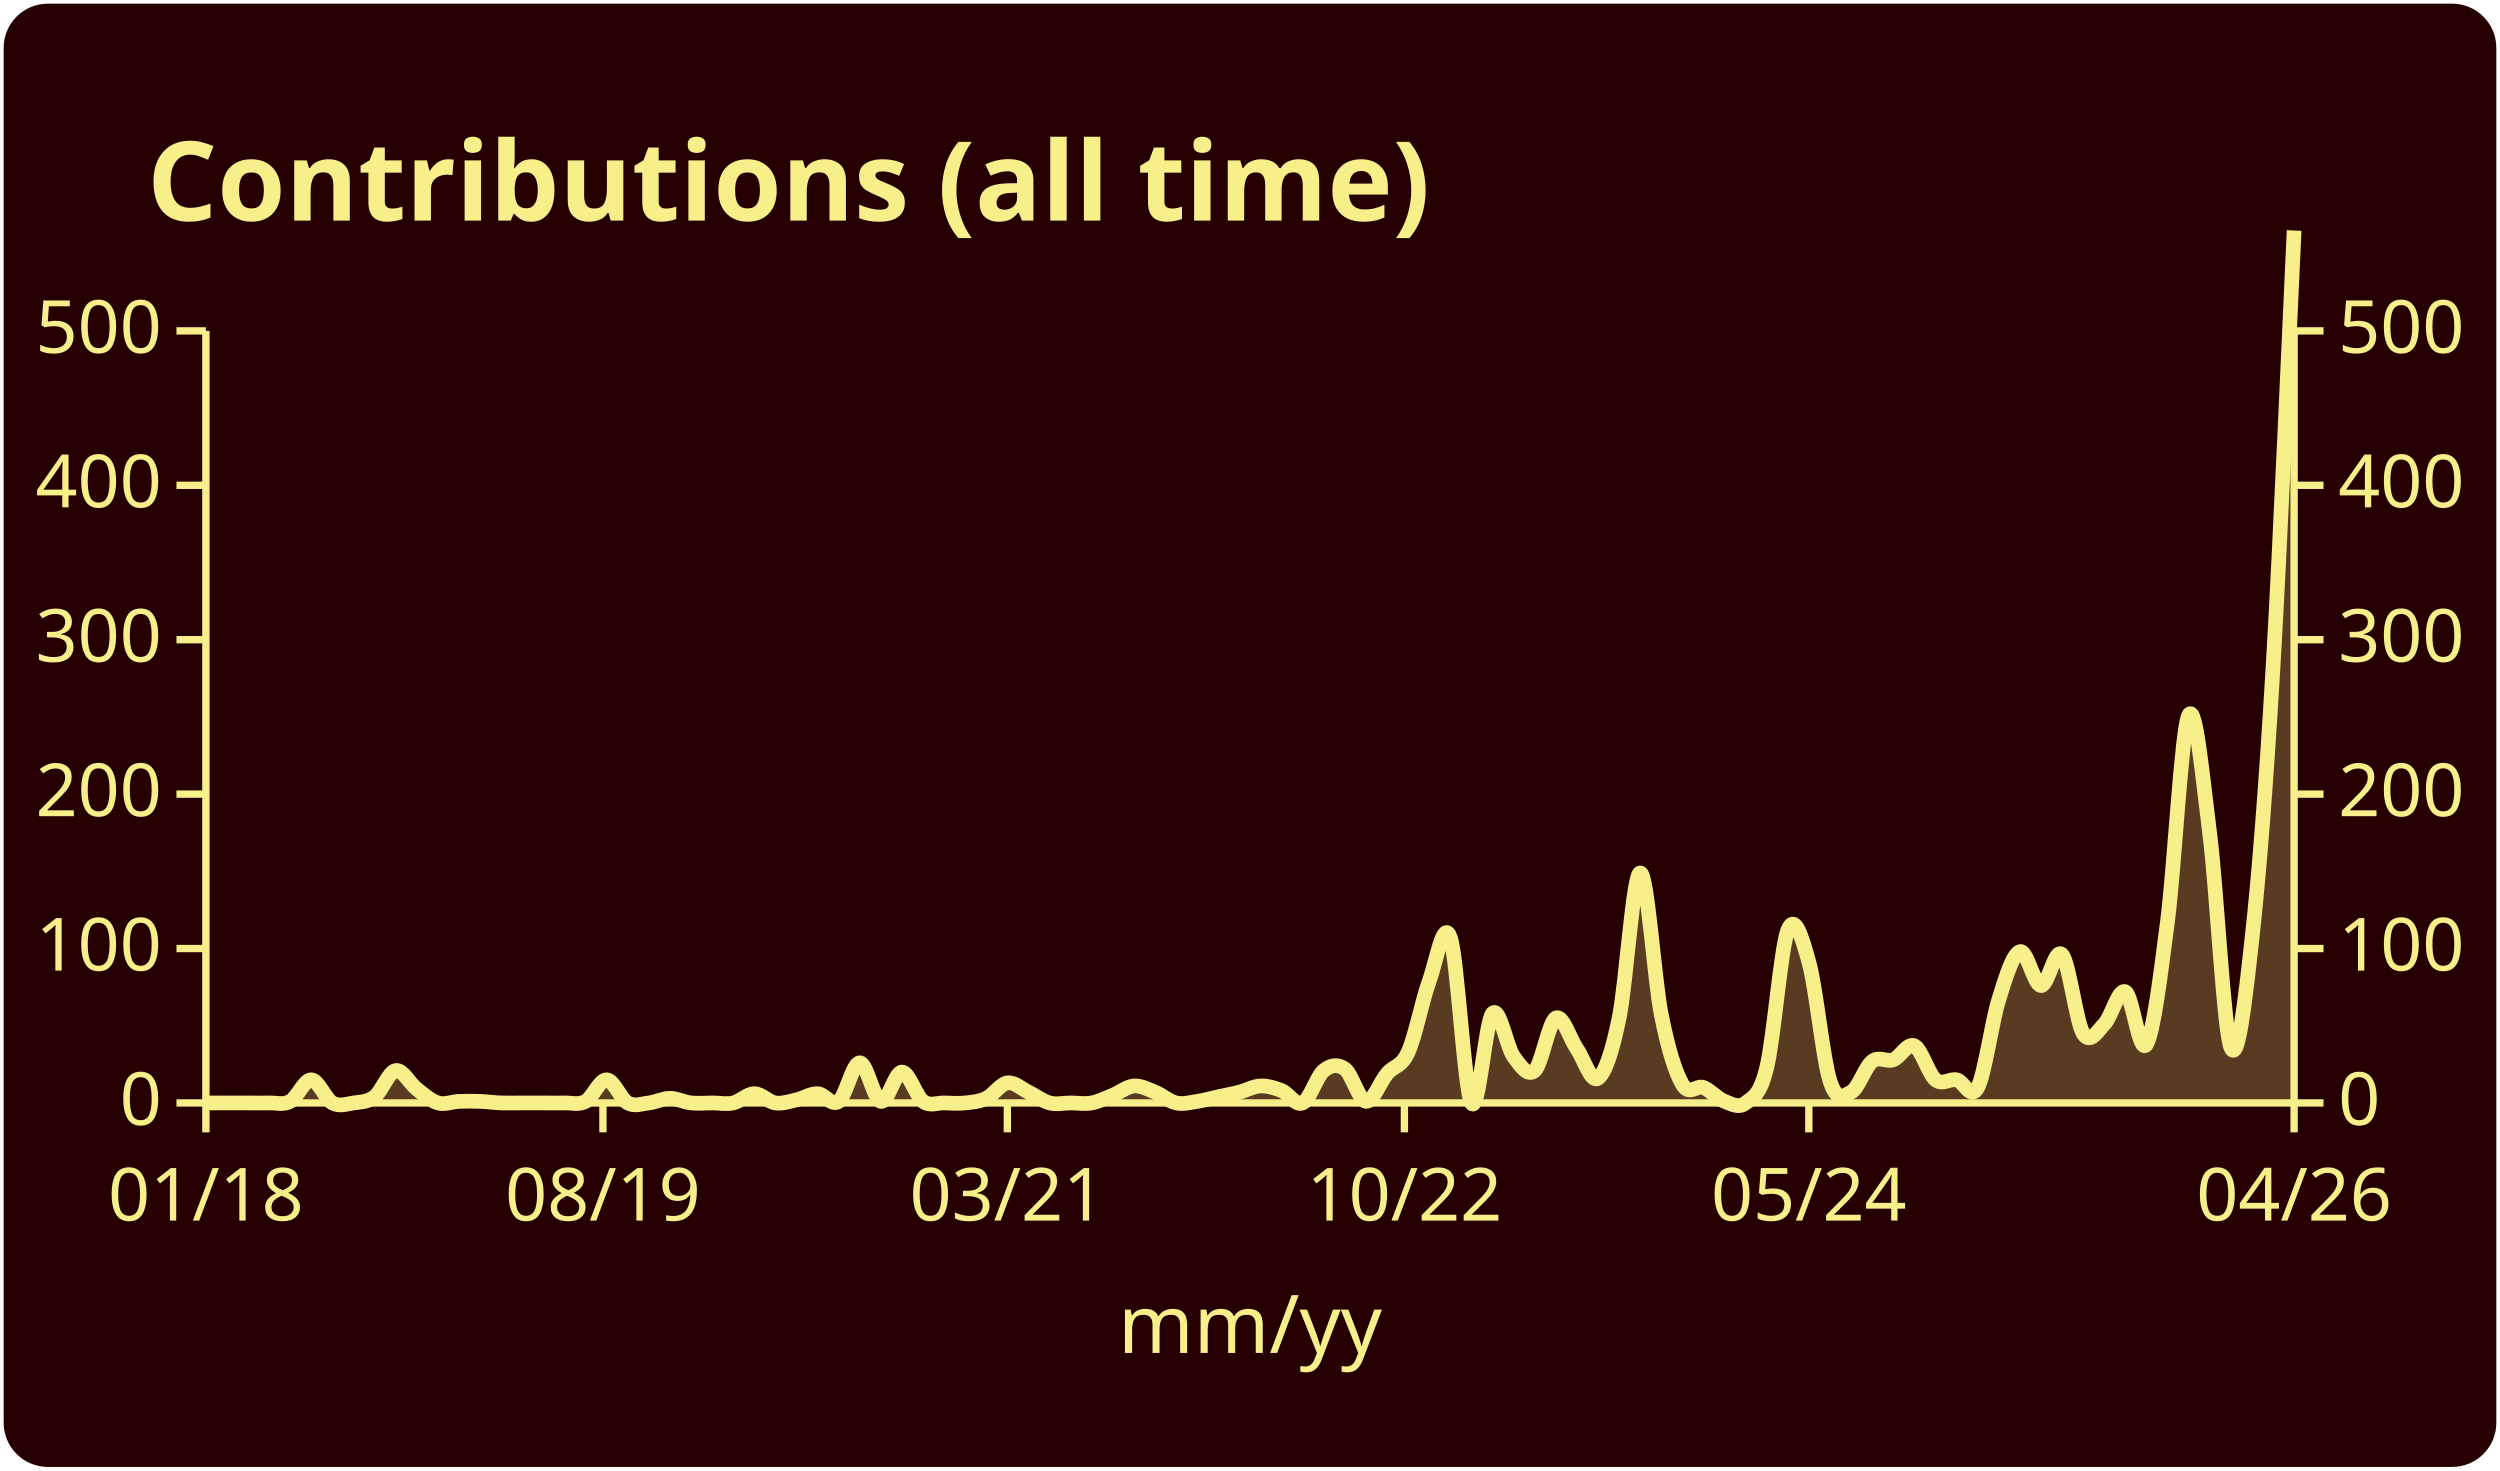
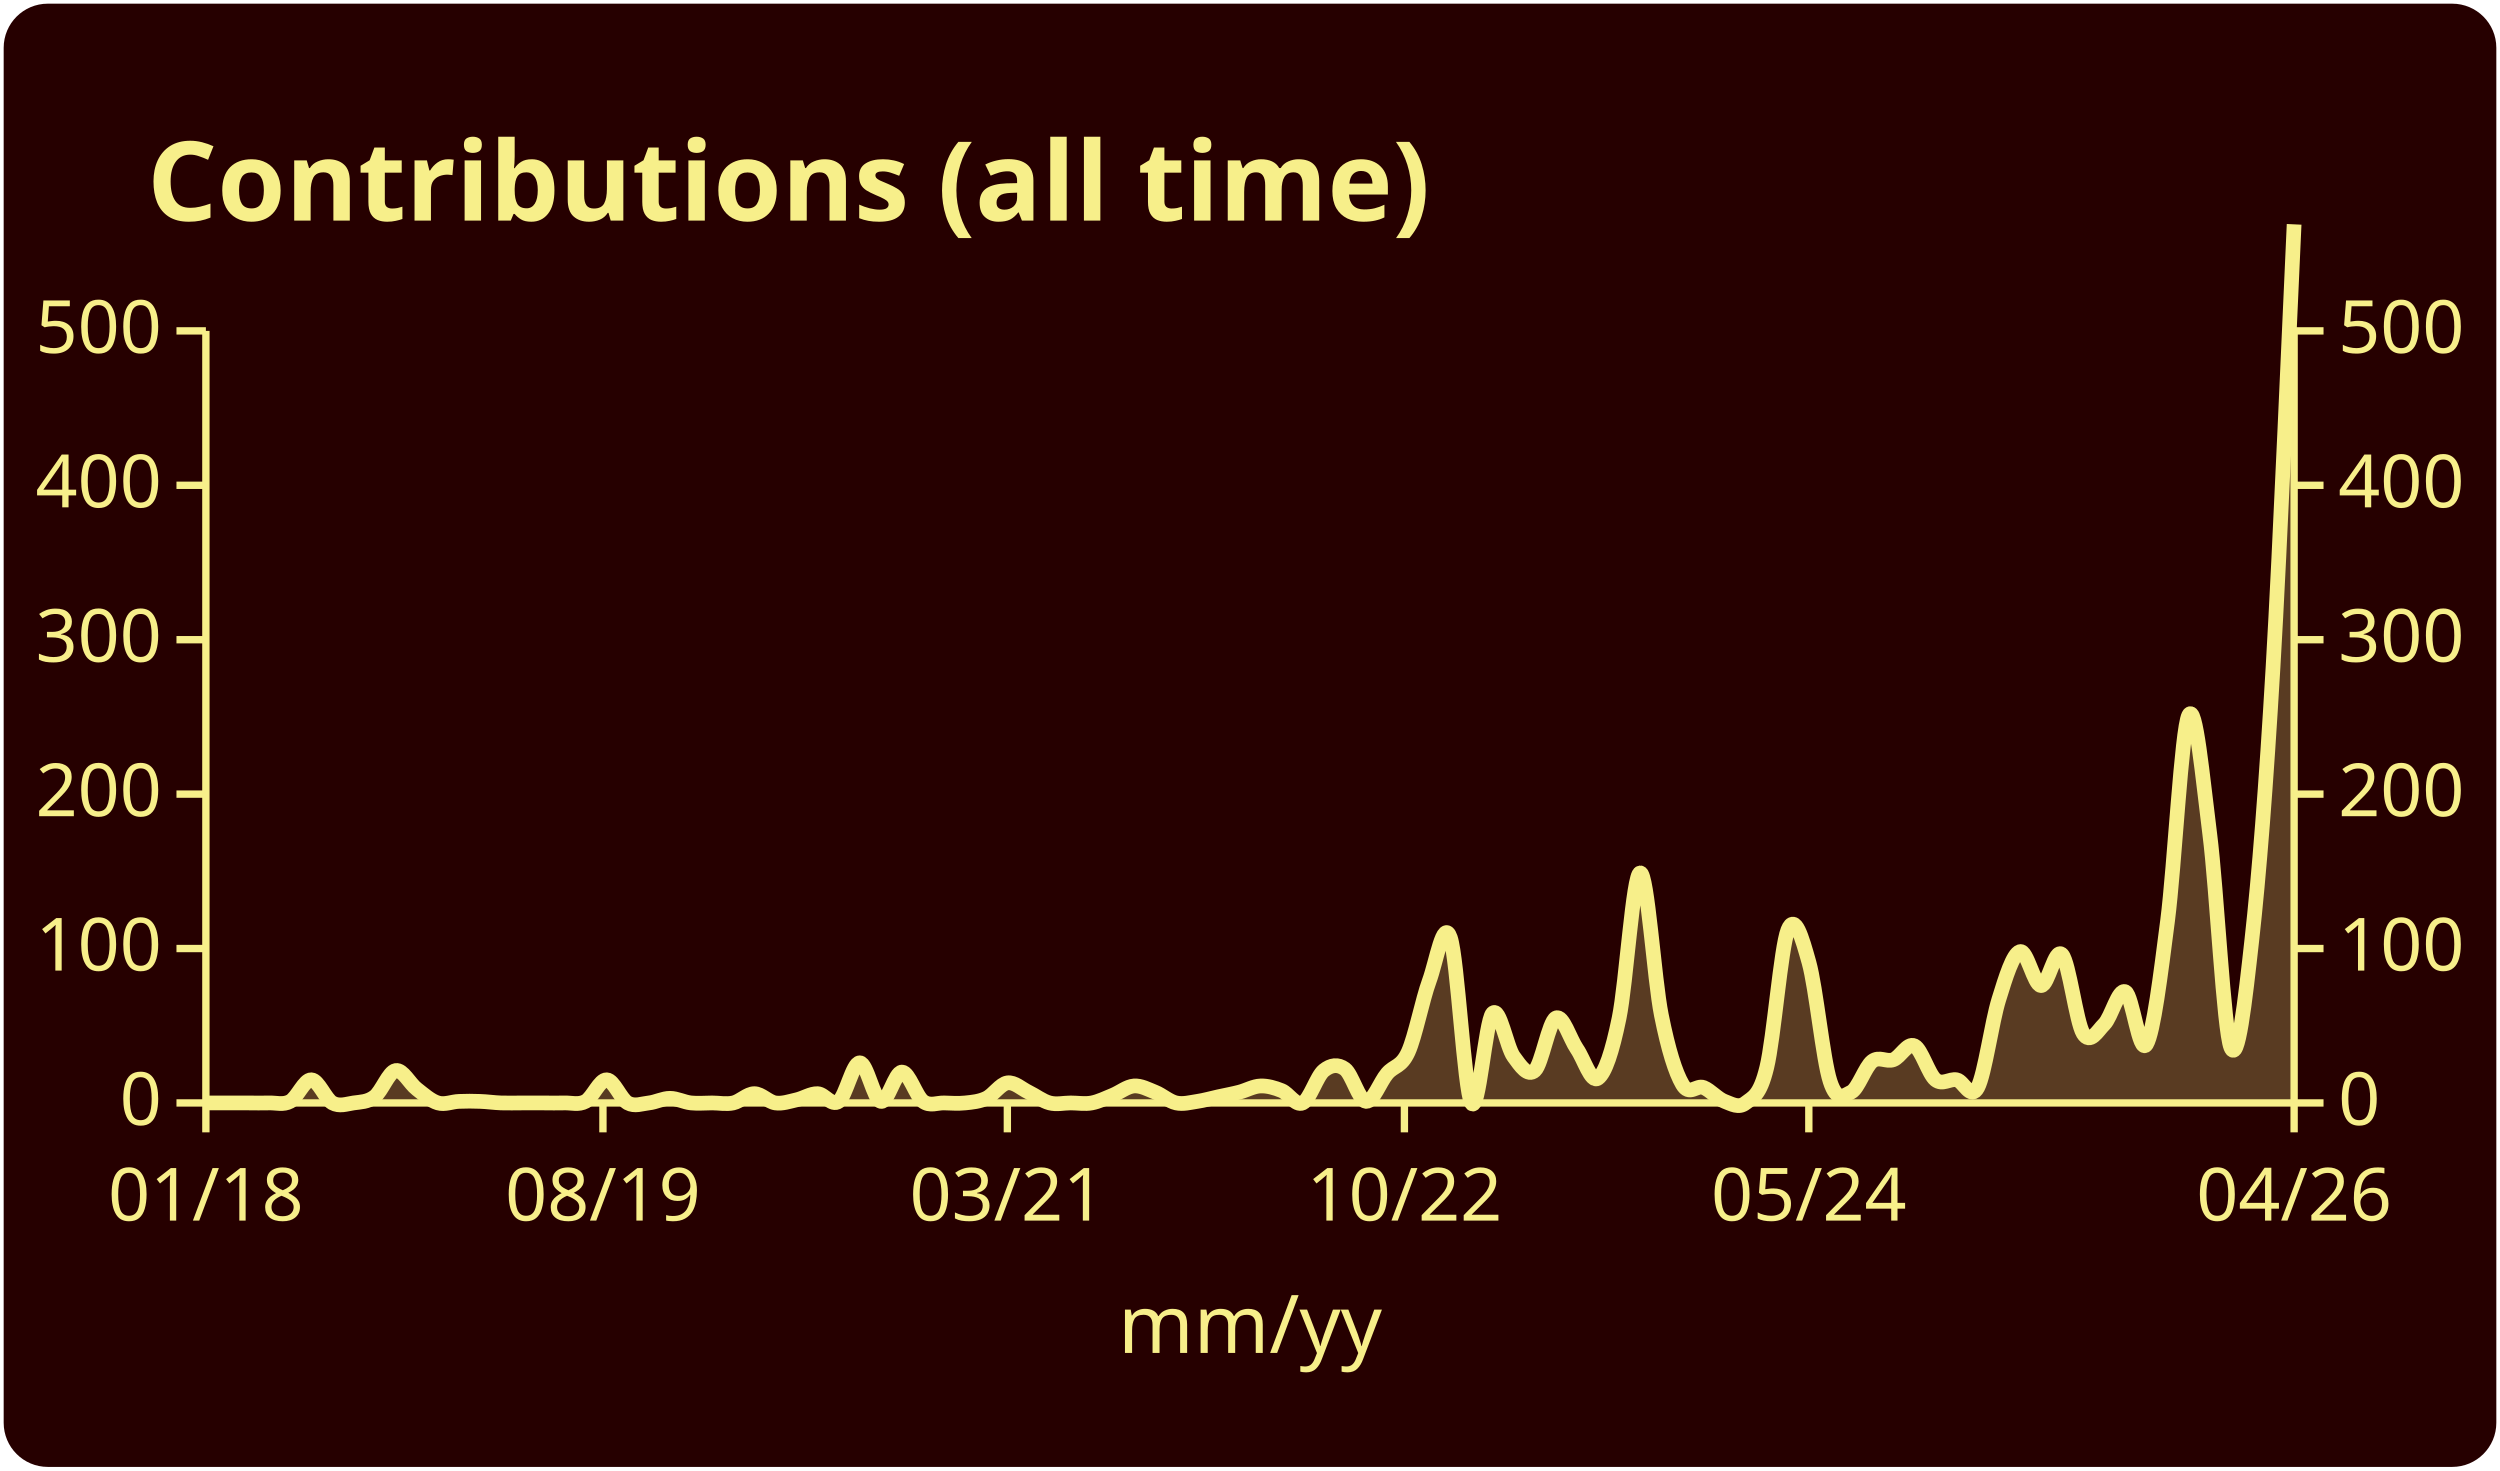
<svg xmlns="http://www.w3.org/2000/svg" width="340" height="200" viewBox="0 0 340 200" font-family="'Segoe UI', Ubuntu, Sans-Serif">
  <rect x="0.5" y="0.5" width="339" height="199" rx="6" fill="#260000" stroke="#000000" stroke-opacity="0.00" />
  <text x="20" y="30" font-size="15" font-weight="600" fill="#f7ef8a">Contributions (all time)</text>
  <line x1="28" y1="45" x2="28" y2="150" stroke="#f7ef8a" />
  <line x1="312" y1="45" x2="312" y2="150" stroke="#f7ef8a" />
  <line x1="24" y1="150" x2="28" y2="150" stroke="#f7ef8a" />
  <text x="22" y="153" font-size="10" fill="#f7ef8a" text-anchor="end">0</text>
  <line x1="312" y1="150" x2="316" y2="150" stroke="#f7ef8a" />
  <text x="318" y="153" font-size="10" fill="#f7ef8a" text-anchor="start">0</text>
  <line x1="24" y1="129" x2="28" y2="129" stroke="#f7ef8a" />
  <text x="22" y="132" font-size="10" fill="#f7ef8a" text-anchor="end">100</text>
  <line x1="312" y1="129" x2="316" y2="129" stroke="#f7ef8a" />
  <text x="318" y="132" font-size="10" fill="#f7ef8a" text-anchor="start">100</text>
  <line x1="24" y1="108" x2="28" y2="108" stroke="#f7ef8a" />
  <text x="22" y="111" font-size="10" fill="#f7ef8a" text-anchor="end">200</text>
  <line x1="312" y1="108" x2="316" y2="108" stroke="#f7ef8a" />
  <text x="318" y="111" font-size="10" fill="#f7ef8a" text-anchor="start">200</text>
  <line x1="24" y1="87" x2="28" y2="87" stroke="#f7ef8a" />
  <text x="22" y="90" font-size="10" fill="#f7ef8a" text-anchor="end">300</text>
  <line x1="312" y1="87" x2="316" y2="87" stroke="#f7ef8a" />
  <text x="318" y="90" font-size="10" fill="#f7ef8a" text-anchor="start">300</text>
  <line x1="24" y1="66" x2="28" y2="66" stroke="#f7ef8a" />
  <text x="22" y="69" font-size="10" fill="#f7ef8a" text-anchor="end">400</text>
  <line x1="312" y1="66" x2="316" y2="66" stroke="#f7ef8a" />
  <text x="318" y="69" font-size="10" fill="#f7ef8a" text-anchor="start">400</text>
  <line x1="24" y1="45" x2="28" y2="45" stroke="#f7ef8a" />
  <text x="22" y="48" font-size="10" fill="#f7ef8a" text-anchor="end">500</text>
  <line x1="312" y1="45" x2="316" y2="45" stroke="#f7ef8a" />
  <text x="318" y="48" font-size="10" fill="#f7ef8a" text-anchor="start">500</text>
  <line x1="28" y1="150" x2="312" y2="150" stroke="#f7ef8a" />
  <line x1="28" y1="150" x2="28" y2="154" stroke="#f7ef8a" />
  <text x="28" y="166" font-size="10" fill="#f7ef8a" text-anchor="middle">01/18</text>
  <line x1="82" y1="150" x2="82" y2="154" stroke="#f7ef8a" />
  <text x="82" y="166" font-size="10" fill="#f7ef8a" text-anchor="middle">08/19</text>
  <line x1="137" y1="150" x2="137" y2="154" stroke="#f7ef8a" />
  <text x="137" y="166" font-size="10" fill="#f7ef8a" text-anchor="middle">03/21</text>
  <line x1="191" y1="150" x2="191" y2="154" stroke="#f7ef8a" />
  <text x="191" y="166" font-size="10" fill="#f7ef8a" text-anchor="middle">10/22</text>
  <line x1="246" y1="150" x2="246" y2="154" stroke="#f7ef8a" />
  <text x="246" y="166" font-size="10" fill="#f7ef8a" text-anchor="middle">05/24</text>
  <line x1="312" y1="150" x2="312" y2="154" stroke="#f7ef8a" />
  <text x="312" y="166" font-size="10" fill="#f7ef8a" text-anchor="middle">04/26</text>
-   <path d="M28.00,150.00 C28.48,150.00 29.91,150.00 30.87,150.00 C31.82,150.00 32.78,150.00 33.74,150.00 C34.69,150.00 35.65,150.03 36.61,150.00 C37.56,149.97 38.52,150.31 39.47,149.79 C40.43,149.26 41.39,146.81 42.34,146.85 C43.30,146.88 44.26,149.47 45.21,150.00 C46.17,150.53 47.12,150.14 48.08,150.00 C49.04,149.86 49.99,149.89 50.95,149.16 C51.91,148.43 52.86,145.76 53.82,145.59 C54.77,145.42 55.73,147.38 56.69,148.11 C57.64,148.85 58.60,149.72 59.56,150.00 C60.51,150.28 61.47,149.82 62.42,149.79 C63.38,149.75 64.34,149.75 65.29,149.79 C66.25,149.82 67.21,149.97 68.16,150.00 C69.12,150.03 70.07,150.00 71.03,150.00 C71.99,150.00 72.94,150.00 73.90,150.00 C74.86,150.00 75.81,150.03 76.77,150.00 C77.72,149.97 78.68,150.31 79.64,149.79 C80.59,149.26 81.55,146.81 82.51,146.85 C83.46,146.88 84.42,149.47 85.37,150.00 C86.33,150.53 87.29,150.10 88.24,150.00 C89.20,149.90 90.15,149.37 91.11,149.37 C92.07,149.37 93.02,149.90 93.98,150.00 C94.94,150.10 95.89,150.00 96.85,150.00 C97.80,150.00 98.76,150.21 99.72,150.00 C100.67,149.79 101.63,148.74 102.59,148.74 C103.54,148.74 104.50,149.86 105.45,150.00 C106.41,150.14 107.37,149.79 108.32,149.58 C109.28,149.37 110.24,148.71 111.19,148.74 C112.15,148.78 113.10,150.49 114.06,149.79 C115.02,149.09 115.97,144.54 116.93,144.54 C117.89,144.54 118.84,149.58 119.80,149.79 C120.75,150.00 121.71,145.80 122.67,145.80 C123.62,145.80 124.58,149.09 125.54,149.79 C126.49,150.49 127.45,149.97 128.40,150.00 C129.36,150.03 130.32,150.10 131.27,150.00 C132.23,149.90 133.19,149.82 134.14,149.37 C135.10,148.92 136.05,147.41 137.01,147.27 C137.97,147.13 138.92,148.07 139.88,148.53 C140.84,148.99 141.79,149.75 142.75,150.00 C143.70,150.25 144.66,150.00 145.62,150.00 C146.57,150.00 147.53,150.18 148.48,150.00 C149.44,149.82 150.40,149.33 151.35,148.95 C152.31,148.56 153.27,147.76 154.22,147.69 C155.18,147.62 156.13,148.15 157.09,148.53 C158.05,148.91 159.00,149.79 159.96,150.00 C160.92,150.21 161.87,149.93 162.83,149.79 C163.78,149.65 164.74,149.37 165.70,149.16 C166.65,148.95 167.61,148.78 168.57,148.53 C169.52,148.28 170.48,147.72 171.43,147.69 C172.39,147.66 173.35,147.94 174.30,148.32 C175.26,148.70 176.22,150.45 177.17,150.00 C178.13,149.55 179.08,146.36 180.04,145.59 C181.00,144.82 181.95,144.68 182.91,145.38 C183.87,146.08 184.82,149.69 185.78,149.79 C186.73,149.89 187.69,147.13 188.65,146.01 C189.60,144.89 190.56,145.17 191.52,143.07 C192.47,140.97 193.43,136.00 194.38,133.41 C195.34,130.82 196.30,124.77 197.25,127.53 C198.21,130.30 199.16,148.28 200.12,150.00 C201.08,151.72 202.03,138.87 202.99,137.82 C203.95,136.77 204.90,142.40 205.86,143.70 C206.81,145.00 207.77,146.47 208.73,145.59 C209.68,144.72 210.64,138.94 211.60,138.45 C212.55,137.96 213.51,141.28 214.46,142.65 C215.42,144.02 216.38,147.34 217.33,146.64 C218.29,145.94 219.25,143.10 220.20,138.45 C221.16,133.79 222.11,118.78 223.07,118.71 C224.03,118.64 224.98,133.24 225.94,138.03 C226.90,142.82 227.85,145.83 228.81,147.48 C229.76,149.12 230.72,147.52 231.68,147.90 C232.63,148.28 233.59,149.44 234.55,149.79 C235.50,150.14 236.46,150.77 237.41,150.00 C238.37,149.23 239.33,149.09 240.28,145.17 C241.24,141.25 242.20,128.86 243.15,126.48 C244.11,124.10 245.06,127.46 246.02,130.89 C246.98,134.32 247.93,144.12 248.89,147.06 C249.85,150.00 250.80,148.99 251.76,148.53 C252.71,148.07 253.67,145.06 254.63,144.33 C255.58,143.60 256.54,144.47 257.49,144.12 C258.45,143.77 259.41,141.77 260.36,142.23 C261.32,142.69 262.28,146.08 263.23,146.85 C264.19,147.62 265.14,146.67 266.10,146.85 C267.06,147.03 268.01,149.72 268.97,147.90 C269.93,146.08 270.88,139.01 271.84,135.93 C272.79,132.85 273.75,129.74 274.71,129.42 C275.66,129.11 276.62,133.97 277.58,134.04 C278.53,134.11 279.49,128.75 280.44,129.84 C281.40,130.93 282.36,138.98 283.31,140.55 C284.27,142.12 285.23,140.23 286.18,139.29 C287.14,138.34 288.09,134.42 289.05,134.88 C290.01,135.34 290.96,143.63 291.92,142.02 C292.88,140.41 293.83,132.68 294.79,125.22 C295.74,117.77 296.70,99.25 297.66,97.29 C298.61,95.33 299.57,105.94 300.53,113.46 C301.48,120.99 302.44,140.06 303.39,142.44 C304.35,144.82 305.31,136.35 306.26,127.74 C307.22,119.13 308.18,106.84 309.13,90.78 C310.09,74.72 311.52,41.25 312.00,31.35 L312.00,150.00 L28.00,150.00 Z" fill="#f7ef8a" fill-opacity="0.25" stroke="none" />
-   <path d="M28.00,150.00 C28.48,150.00 29.91,150.00 30.87,150.00 C31.82,150.00 32.78,150.00 33.74,150.00 C34.69,150.00 35.65,150.03 36.61,150.00 C37.56,149.97 38.52,150.31 39.47,149.79 C40.43,149.26 41.39,146.81 42.34,146.85 C43.30,146.88 44.26,149.47 45.21,150.00 C46.17,150.53 47.12,150.14 48.08,150.00 C49.04,149.86 49.99,149.89 50.95,149.16 C51.91,148.43 52.86,145.76 53.82,145.59 C54.77,145.42 55.73,147.38 56.69,148.11 C57.64,148.85 58.60,149.72 59.56,150.00 C60.51,150.28 61.47,149.82 62.42,149.79 C63.38,149.75 64.34,149.75 65.29,149.79 C66.25,149.82 67.21,149.97 68.16,150.00 C69.12,150.03 70.07,150.00 71.03,150.00 C71.99,150.00 72.94,150.00 73.90,150.00 C74.86,150.00 75.81,150.03 76.77,150.00 C77.72,149.97 78.68,150.31 79.64,149.79 C80.59,149.26 81.55,146.81 82.51,146.85 C83.46,146.88 84.42,149.47 85.37,150.00 C86.33,150.53 87.29,150.10 88.24,150.00 C89.20,149.90 90.15,149.37 91.11,149.37 C92.07,149.37 93.02,149.90 93.98,150.00 C94.94,150.10 95.89,150.00 96.85,150.00 C97.80,150.00 98.76,150.21 99.72,150.00 C100.67,149.79 101.63,148.74 102.59,148.74 C103.54,148.74 104.50,149.86 105.45,150.00 C106.41,150.14 107.37,149.79 108.32,149.58 C109.28,149.37 110.24,148.71 111.19,148.74 C112.15,148.78 113.10,150.49 114.06,149.79 C115.02,149.09 115.97,144.54 116.93,144.54 C117.89,144.54 118.84,149.58 119.80,149.79 C120.75,150.00 121.71,145.80 122.67,145.80 C123.62,145.80 124.58,149.09 125.54,149.79 C126.49,150.49 127.45,149.97 128.40,150.00 C129.36,150.03 130.32,150.10 131.27,150.00 C132.23,149.90 133.19,149.82 134.14,149.37 C135.10,148.92 136.05,147.41 137.01,147.27 C137.97,147.13 138.92,148.07 139.88,148.53 C140.84,148.99 141.79,149.75 142.75,150.00 C143.70,150.25 144.66,150.00 145.62,150.00 C146.57,150.00 147.53,150.18 148.48,150.00 C149.44,149.82 150.40,149.33 151.35,148.95 C152.31,148.56 153.27,147.76 154.22,147.69 C155.18,147.62 156.13,148.15 157.09,148.53 C158.05,148.91 159.00,149.79 159.96,150.00 C160.92,150.21 161.87,149.93 162.83,149.79 C163.78,149.65 164.74,149.37 165.70,149.16 C166.65,148.95 167.61,148.78 168.57,148.53 C169.52,148.28 170.48,147.72 171.43,147.69 C172.39,147.66 173.35,147.94 174.30,148.32 C175.26,148.70 176.22,150.45 177.17,150.00 C178.13,149.55 179.08,146.36 180.04,145.59 C181.00,144.82 181.95,144.68 182.91,145.38 C183.87,146.08 184.82,149.69 185.78,149.79 C186.73,149.89 187.69,147.13 188.65,146.01 C189.60,144.89 190.56,145.17 191.52,143.07 C192.47,140.97 193.43,136.00 194.38,133.41 C195.34,130.82 196.30,124.77 197.25,127.53 C198.21,130.30 199.16,148.28 200.12,150.00 C201.08,151.72 202.03,138.87 202.99,137.82 C203.95,136.77 204.90,142.40 205.86,143.70 C206.81,145.00 207.77,146.47 208.73,145.59 C209.68,144.72 210.64,138.94 211.60,138.45 C212.55,137.96 213.51,141.28 214.46,142.65 C215.42,144.02 216.38,147.34 217.33,146.64 C218.29,145.94 219.25,143.10 220.20,138.45 C221.16,133.79 222.11,118.78 223.07,118.71 C224.03,118.64 224.98,133.24 225.94,138.03 C226.90,142.82 227.85,145.83 228.81,147.48 C229.76,149.12 230.72,147.52 231.68,147.90 C232.63,148.28 233.59,149.44 234.55,149.79 C235.50,150.14 236.46,150.77 237.41,150.00 C238.37,149.23 239.33,149.09 240.28,145.17 C241.24,141.25 242.20,128.86 243.15,126.48 C244.11,124.10 245.06,127.46 246.02,130.89 C246.98,134.32 247.93,144.12 248.89,147.06 C249.85,150.00 250.80,148.99 251.76,148.53 C252.71,148.07 253.67,145.06 254.63,144.33 C255.58,143.60 256.54,144.47 257.49,144.12 C258.45,143.77 259.41,141.77 260.36,142.23 C261.32,142.69 262.28,146.08 263.23,146.85 C264.19,147.62 265.14,146.67 266.10,146.85 C267.06,147.03 268.01,149.72 268.97,147.90 C269.93,146.08 270.88,139.01 271.84,135.93 C272.79,132.85 273.75,129.74 274.71,129.42 C275.66,129.11 276.62,133.97 277.58,134.04 C278.53,134.11 279.49,128.75 280.44,129.84 C281.40,130.93 282.36,138.98 283.31,140.55 C284.27,142.12 285.23,140.23 286.18,139.29 C287.14,138.34 288.09,134.42 289.05,134.88 C290.01,135.34 290.96,143.63 291.92,142.02 C292.88,140.41 293.83,132.68 294.79,125.22 C295.74,117.77 296.70,99.25 297.66,97.29 C298.61,95.33 299.57,105.94 300.53,113.46 C301.48,120.99 302.44,140.06 303.39,142.44 C304.35,144.82 305.31,136.35 306.26,127.74 C307.22,119.13 308.18,106.84 309.13,90.78 C310.09,74.72 311.52,41.25 312.00,31.35" fill="none" stroke="#f7ef8a" stroke-width="2" />
+   <path d="M28.00,150.00 C28.48,150.00 29.91,150.00 30.87,150.00 C31.82,150.00 32.78,150.00 33.74,150.00 C34.69,150.00 35.65,150.03 36.61,150.00 C37.56,149.97 38.52,150.31 39.47,149.79 C40.43,149.26 41.39,146.81 42.34,146.85 C43.30,146.88 44.26,149.47 45.21,150.00 C46.17,150.53 47.12,150.14 48.08,150.00 C49.04,149.86 49.99,149.89 50.95,149.16 C51.91,148.43 52.86,145.76 53.82,145.59 C54.77,145.42 55.73,147.38 56.69,148.11 C57.64,148.85 58.60,149.72 59.56,150.00 C60.51,150.28 61.47,149.82 62.42,149.79 C63.38,149.75 64.34,149.75 65.29,149.79 C66.25,149.82 67.21,149.97 68.16,150.00 C69.12,150.03 70.07,150.00 71.03,150.00 C71.99,150.00 72.94,150.00 73.90,150.00 C74.86,150.00 75.81,150.03 76.77,150.00 C77.72,149.97 78.68,150.31 79.64,149.79 C80.59,149.26 81.55,146.81 82.51,146.85 C83.46,146.88 84.42,149.47 85.37,150.00 C86.33,150.53 87.29,150.10 88.24,150.00 C89.20,149.90 90.15,149.37 91.11,149.37 C92.07,149.37 93.02,149.90 93.98,150.00 C94.94,150.10 95.89,150.00 96.85,150.00 C97.80,150.00 98.76,150.21 99.72,150.00 C100.67,149.79 101.63,148.74 102.59,148.74 C103.54,148.74 104.50,149.86 105.45,150.00 C106.41,150.14 107.37,149.79 108.32,149.58 C109.28,149.37 110.24,148.71 111.19,148.74 C112.15,148.78 113.10,150.49 114.06,149.79 C115.02,149.09 115.97,144.54 116.93,144.54 C117.89,144.54 118.84,149.58 119.80,149.79 C120.75,150.00 121.71,145.80 122.67,145.80 C123.62,145.80 124.58,149.09 125.54,149.79 C126.49,150.49 127.45,149.97 128.40,150.00 C129.36,150.03 130.32,150.10 131.27,150.00 C132.23,149.90 133.19,149.82 134.14,149.37 C135.10,148.92 136.05,147.41 137.01,147.27 C137.97,147.13 138.92,148.07 139.88,148.53 C140.84,148.99 141.79,149.75 142.75,150.00 C143.70,150.25 144.66,150.00 145.62,150.00 C146.57,150.00 147.53,150.18 148.48,150.00 C149.44,149.82 150.40,149.33 151.35,148.95 C152.31,148.56 153.27,147.76 154.22,147.69 C155.18,147.62 156.13,148.15 157.09,148.53 C158.05,148.91 159.00,149.79 159.96,150.00 C160.92,150.21 161.87,149.93 162.83,149.79 C163.78,149.65 164.74,149.37 165.70,149.16 C166.65,148.95 167.61,148.78 168.57,148.53 C169.52,148.28 170.48,147.72 171.43,147.69 C172.39,147.66 173.35,147.94 174.30,148.32 C175.26,148.70 176.22,150.45 177.17,150.00 C178.13,149.55 179.08,146.36 180.04,145.59 C181.00,144.82 181.95,144.68 182.91,145.38 C183.87,146.08 184.82,149.69 185.78,149.79 C186.73,149.89 187.69,147.13 188.65,146.01 C189.60,144.89 190.56,145.17 191.52,143.07 C192.47,140.97 193.43,136.00 194.38,133.41 C195.34,130.82 196.30,124.77 197.25,127.53 C198.21,130.30 199.16,148.28 200.12,150.00 C201.08,151.72 202.03,138.87 202.99,137.82 C203.95,136.77 204.90,142.40 205.86,143.70 C206.81,145.00 207.77,146.47 208.73,145.59 C209.68,144.72 210.64,138.94 211.60,138.45 C212.55,137.96 213.51,141.28 214.46,142.65 C215.42,144.02 216.38,147.34 217.33,146.64 C218.29,145.94 219.25,143.10 220.20,138.45 C221.16,133.79 222.11,118.78 223.07,118.71 C224.03,118.64 224.98,133.24 225.94,138.03 C226.90,142.82 227.85,145.83 228.81,147.48 C229.76,149.12 230.72,147.52 231.68,147.90 C232.63,148.28 233.59,149.44 234.55,149.79 C235.50,150.14 236.46,150.77 237.41,150.00 C238.37,149.23 239.33,149.09 240.28,145.17 C241.24,141.25 242.20,128.86 243.15,126.48 C244.11,124.10 245.06,127.46 246.02,130.89 C246.98,134.32 247.93,144.12 248.89,147.06 C249.85,150.00 250.80,148.99 251.76,148.53 C252.71,148.07 253.67,145.06 254.63,144.33 C255.58,143.60 256.54,144.47 257.49,144.12 C258.45,143.77 259.41,141.77 260.36,142.23 C261.32,142.69 262.28,146.08 263.23,146.85 C264.19,147.62 265.14,146.67 266.10,146.85 C267.06,147.03 268.01,149.72 268.97,147.90 C269.93,146.08 270.88,139.01 271.84,135.93 C272.79,132.85 273.75,129.74 274.71,129.42 C275.66,129.11 276.62,133.97 277.58,134.04 C278.53,134.11 279.49,128.75 280.44,129.84 C281.40,130.93 282.36,138.98 283.31,140.55 C284.27,142.12 285.23,140.23 286.18,139.29 C287.14,138.34 288.09,134.42 289.05,134.88 C290.01,135.34 290.96,143.63 291.92,142.02 C292.88,140.41 293.83,132.68 294.79,125.22 C295.74,117.77 296.70,99.25 297.66,97.29 C298.61,95.33 299.57,105.94 300.53,113.46 C301.48,120.99 302.44,140.06 303.39,142.44 C304.35,144.82 305.31,136.35 306.26,127.74 C307.22,119.13 308.18,106.98 309.13,90.78 C310.09,74.58 311.52,40.56 312.00,30.51 L312.00,150.00 L28.00,150.00 Z" fill="#f7ef8a" fill-opacity="0.25" stroke="none" />
+   <path d="M28.00,150.00 C28.48,150.00 29.91,150.00 30.87,150.00 C31.82,150.00 32.78,150.00 33.74,150.00 C34.69,150.00 35.65,150.03 36.61,150.00 C37.56,149.97 38.52,150.31 39.47,149.79 C40.43,149.26 41.39,146.81 42.34,146.85 C43.30,146.88 44.26,149.47 45.21,150.00 C46.17,150.53 47.12,150.14 48.08,150.00 C49.04,149.86 49.99,149.89 50.95,149.16 C51.91,148.43 52.86,145.76 53.82,145.59 C54.77,145.42 55.73,147.38 56.69,148.11 C57.64,148.85 58.60,149.72 59.56,150.00 C60.51,150.28 61.47,149.82 62.42,149.79 C63.38,149.75 64.34,149.75 65.29,149.79 C66.25,149.82 67.21,149.97 68.16,150.00 C69.12,150.03 70.07,150.00 71.03,150.00 C71.99,150.00 72.94,150.00 73.90,150.00 C74.86,150.00 75.81,150.03 76.77,150.00 C77.72,149.97 78.68,150.31 79.64,149.79 C80.59,149.26 81.55,146.81 82.51,146.85 C83.46,146.88 84.42,149.47 85.37,150.00 C86.33,150.53 87.29,150.10 88.24,150.00 C89.20,149.90 90.15,149.37 91.11,149.37 C92.07,149.37 93.02,149.90 93.98,150.00 C94.94,150.10 95.89,150.00 96.85,150.00 C97.80,150.00 98.76,150.21 99.72,150.00 C100.67,149.79 101.63,148.74 102.59,148.74 C103.54,148.74 104.50,149.86 105.45,150.00 C106.41,150.14 107.37,149.79 108.32,149.58 C109.28,149.37 110.24,148.71 111.19,148.74 C112.15,148.78 113.10,150.49 114.06,149.79 C115.02,149.09 115.97,144.54 116.93,144.54 C117.89,144.54 118.84,149.58 119.80,149.79 C120.75,150.00 121.71,145.80 122.67,145.80 C123.62,145.80 124.58,149.09 125.54,149.79 C126.49,150.49 127.45,149.97 128.40,150.00 C129.36,150.03 130.32,150.10 131.27,150.00 C132.23,149.90 133.19,149.82 134.14,149.37 C135.10,148.92 136.05,147.41 137.01,147.27 C137.97,147.13 138.92,148.07 139.88,148.53 C140.84,148.99 141.79,149.75 142.75,150.00 C143.70,150.25 144.66,150.00 145.62,150.00 C146.57,150.00 147.53,150.18 148.48,150.00 C149.44,149.82 150.40,149.33 151.35,148.95 C152.31,148.56 153.27,147.76 154.22,147.69 C155.18,147.62 156.13,148.15 157.09,148.53 C158.05,148.91 159.00,149.79 159.96,150.00 C160.92,150.21 161.87,149.93 162.83,149.79 C163.78,149.65 164.74,149.37 165.70,149.16 C166.65,148.95 167.61,148.78 168.57,148.53 C169.52,148.28 170.48,147.72 171.43,147.69 C172.39,147.66 173.35,147.94 174.30,148.32 C175.26,148.70 176.22,150.45 177.17,150.00 C178.13,149.55 179.08,146.36 180.04,145.59 C181.00,144.82 181.95,144.68 182.91,145.38 C183.87,146.08 184.82,149.69 185.78,149.79 C186.73,149.89 187.69,147.13 188.65,146.01 C189.60,144.89 190.56,145.17 191.52,143.07 C192.47,140.97 193.43,136.00 194.38,133.41 C195.34,130.82 196.30,124.77 197.25,127.53 C198.21,130.30 199.16,148.28 200.12,150.00 C201.08,151.72 202.03,138.87 202.99,137.82 C203.95,136.77 204.90,142.40 205.86,143.70 C206.81,145.00 207.77,146.47 208.73,145.59 C209.68,144.72 210.64,138.94 211.60,138.45 C212.55,137.96 213.51,141.28 214.46,142.65 C215.42,144.02 216.38,147.34 217.33,146.64 C218.29,145.94 219.25,143.10 220.20,138.45 C221.16,133.79 222.11,118.78 223.07,118.71 C224.03,118.64 224.98,133.24 225.94,138.03 C226.90,142.82 227.85,145.83 228.81,147.48 C229.76,149.12 230.72,147.52 231.68,147.90 C232.63,148.28 233.59,149.44 234.55,149.79 C235.50,150.14 236.46,150.77 237.41,150.00 C238.37,149.23 239.33,149.09 240.28,145.17 C241.24,141.25 242.20,128.86 243.15,126.48 C244.11,124.10 245.06,127.46 246.02,130.89 C246.98,134.32 247.93,144.12 248.89,147.06 C249.85,150.00 250.80,148.99 251.76,148.53 C252.71,148.07 253.67,145.06 254.63,144.33 C255.58,143.60 256.54,144.47 257.49,144.12 C258.45,143.77 259.41,141.77 260.36,142.23 C261.32,142.69 262.28,146.08 263.23,146.85 C264.19,147.62 265.14,146.67 266.10,146.85 C267.06,147.03 268.01,149.72 268.97,147.90 C269.93,146.08 270.88,139.01 271.84,135.93 C272.79,132.85 273.75,129.74 274.71,129.42 C275.66,129.11 276.62,133.97 277.58,134.04 C278.53,134.11 279.49,128.75 280.44,129.84 C281.40,130.93 282.36,138.98 283.31,140.55 C284.27,142.12 285.23,140.23 286.18,139.29 C287.14,138.34 288.09,134.42 289.05,134.88 C290.01,135.34 290.96,143.63 291.92,142.02 C292.88,140.41 293.83,132.68 294.79,125.22 C295.74,117.77 296.70,99.25 297.66,97.29 C298.61,95.33 299.57,105.94 300.53,113.46 C301.48,120.99 302.44,140.06 303.39,142.44 C304.35,144.82 305.31,136.35 306.26,127.74 C307.22,119.13 308.18,106.98 309.13,90.78 C310.09,74.58 311.52,40.56 312.00,30.51" fill="none" stroke="#f7ef8a" stroke-width="2" />
  <text x="170" y="184" font-size="11" fill="#f7ef8a" text-anchor="middle">mm/yy</text>
</svg>
